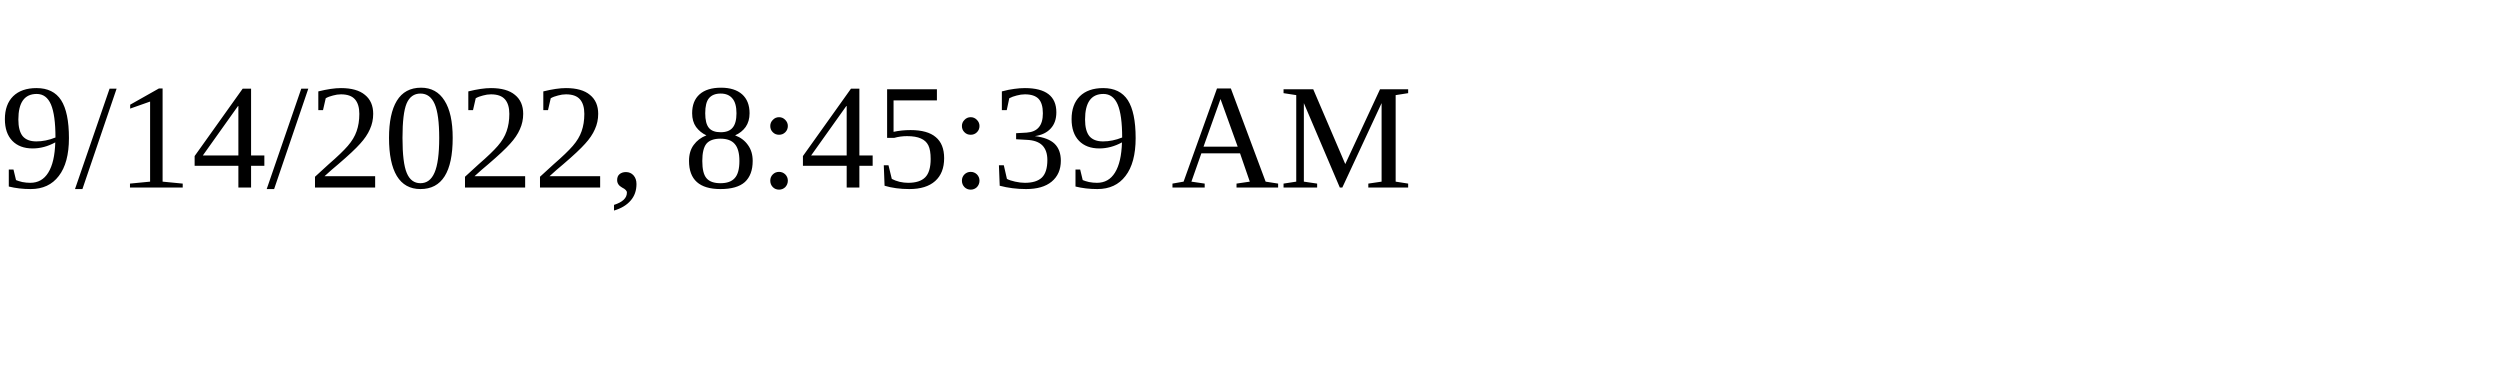
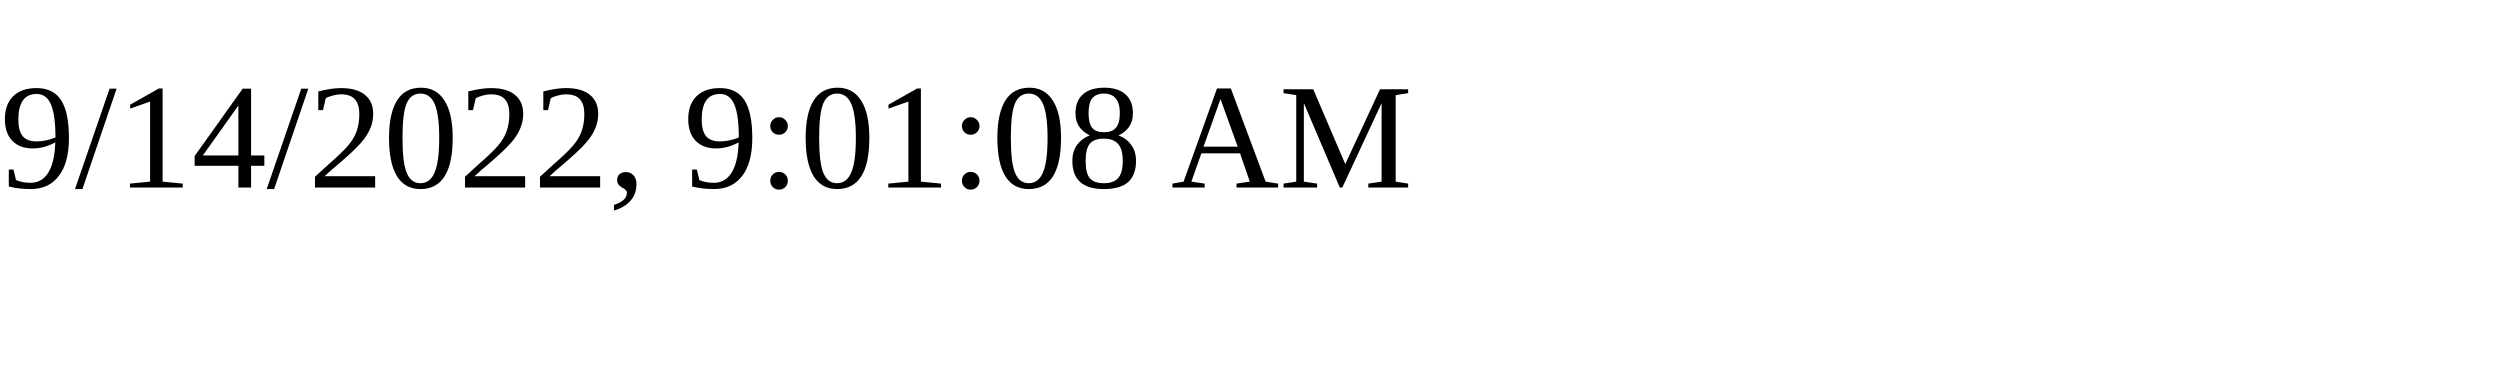
<svg xmlns="http://www.w3.org/2000/svg" height="30" width="200">
-   <text x="0" y="15">9/14/2022, 8:45:39 AM</text>
+   <text x="0" y="15">9/14/2022, 9:01:08 AM</text>
</svg>
